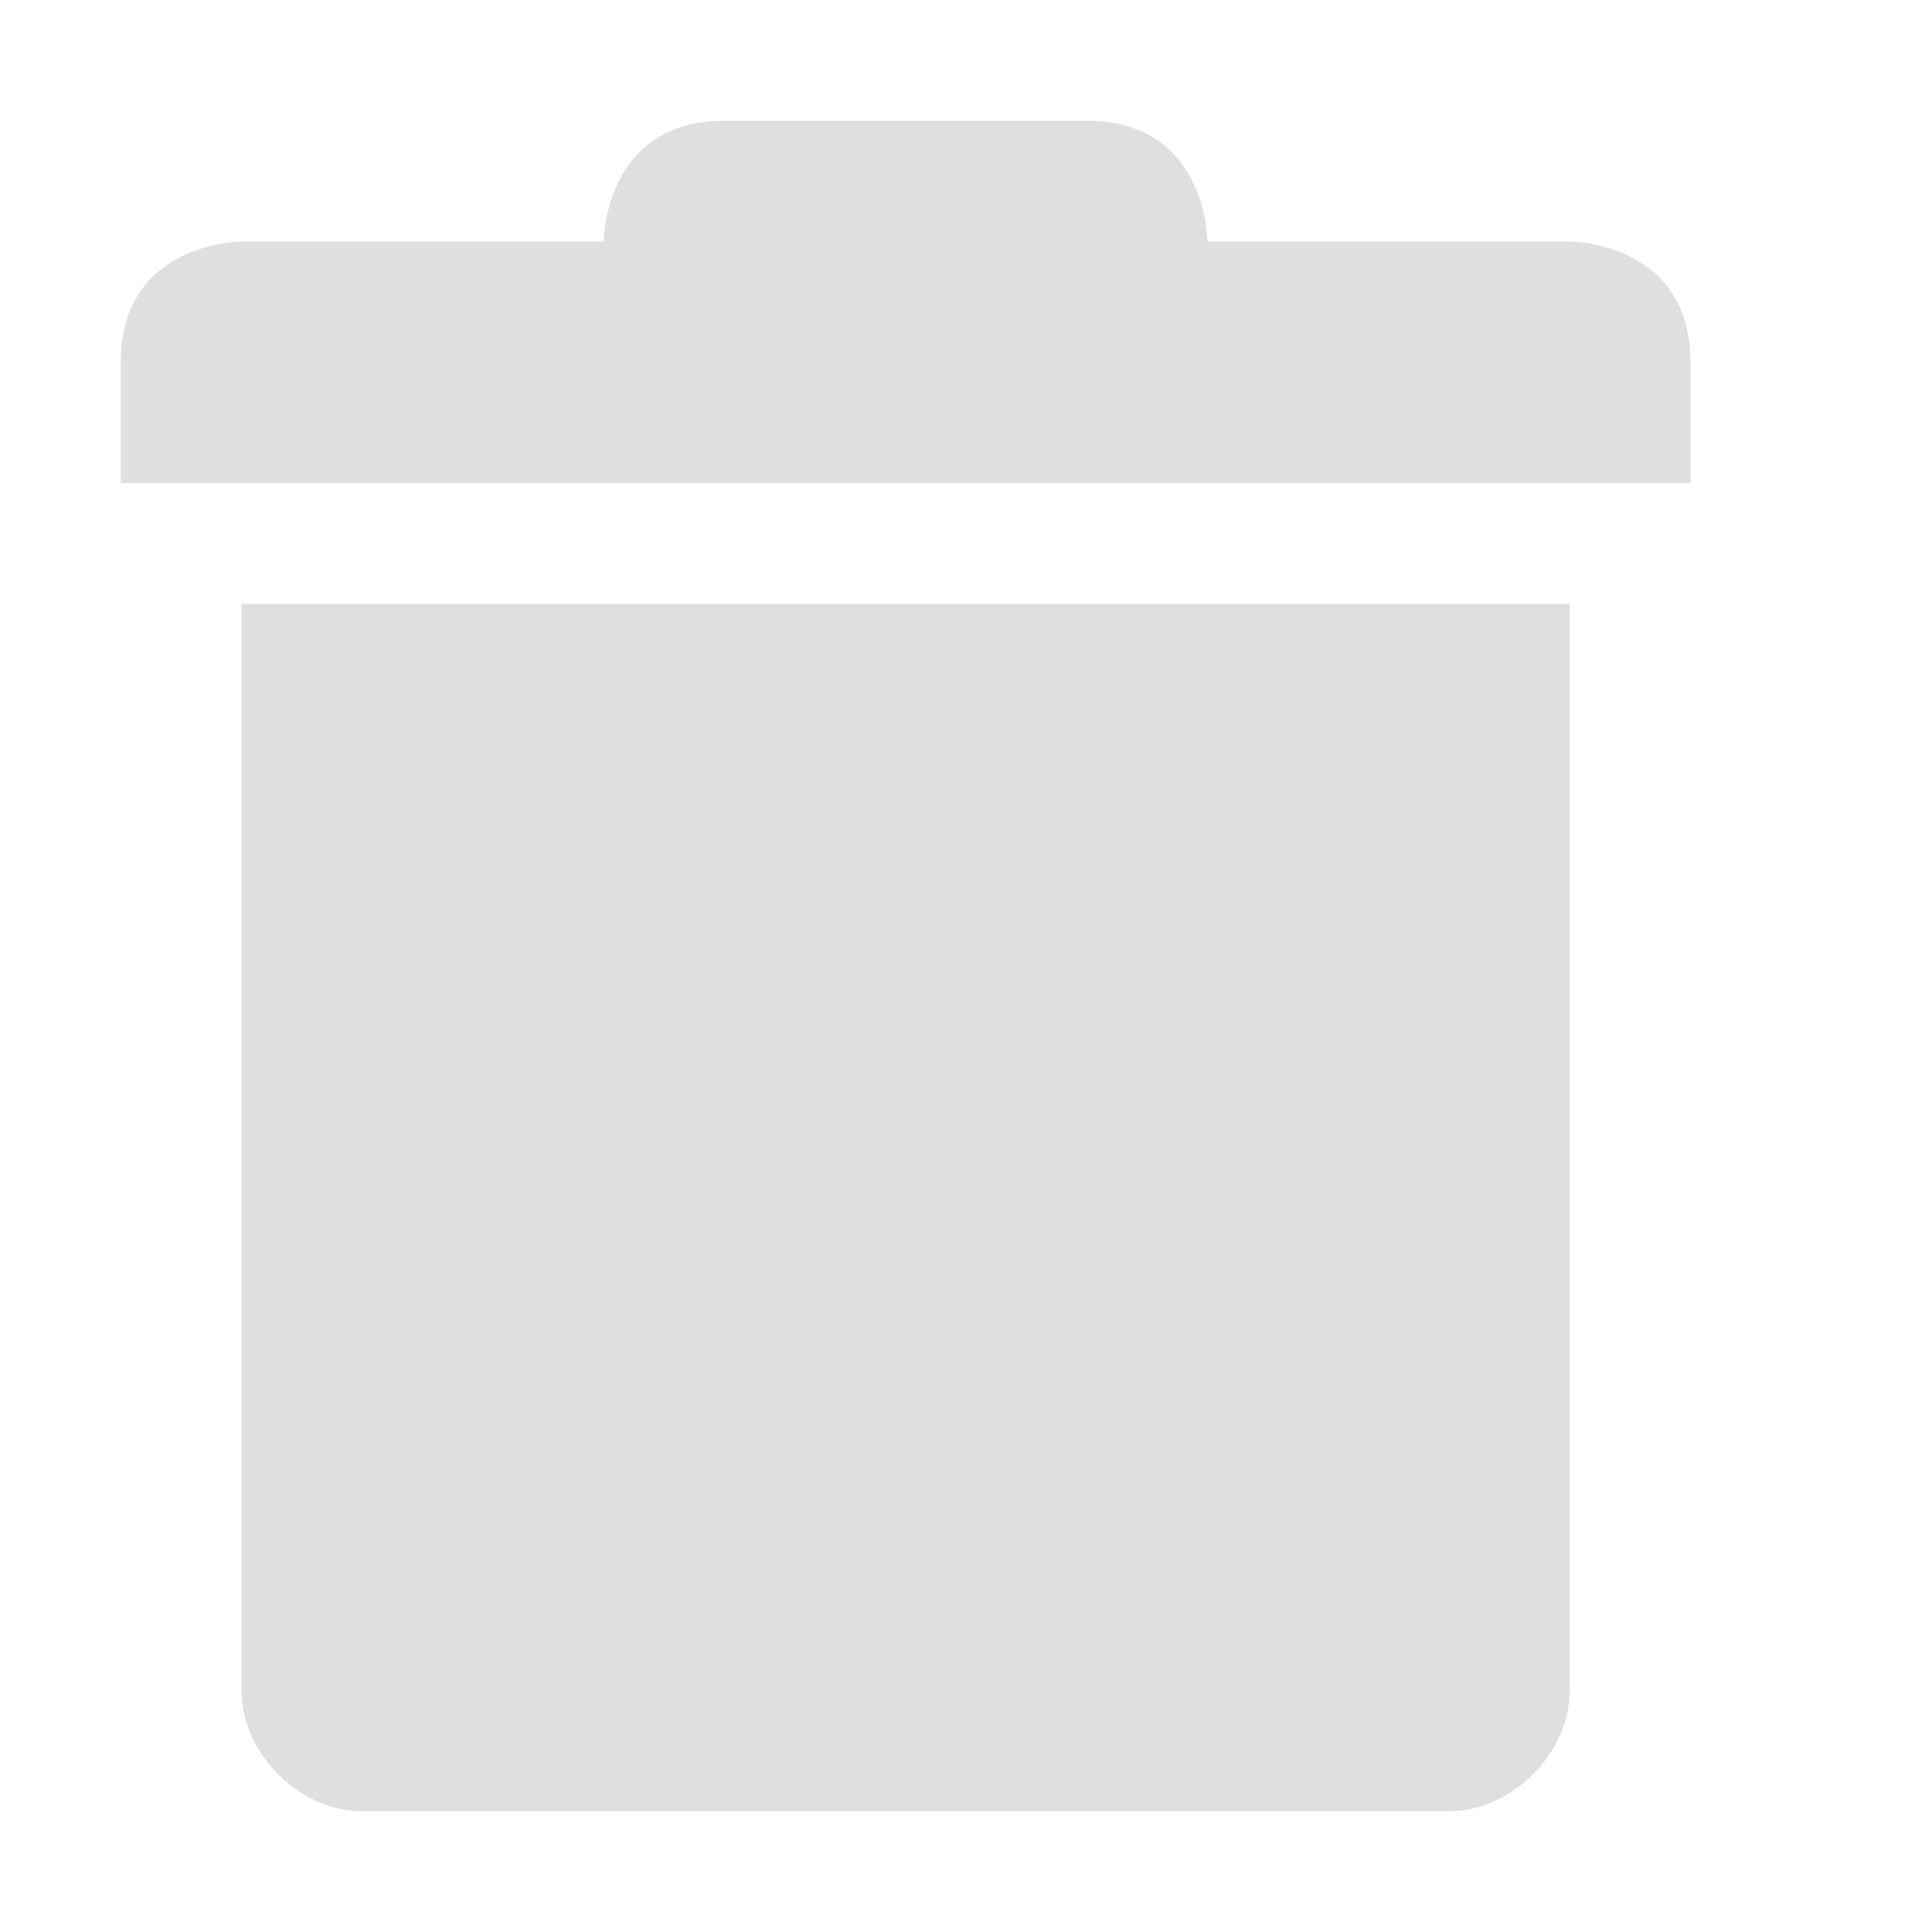
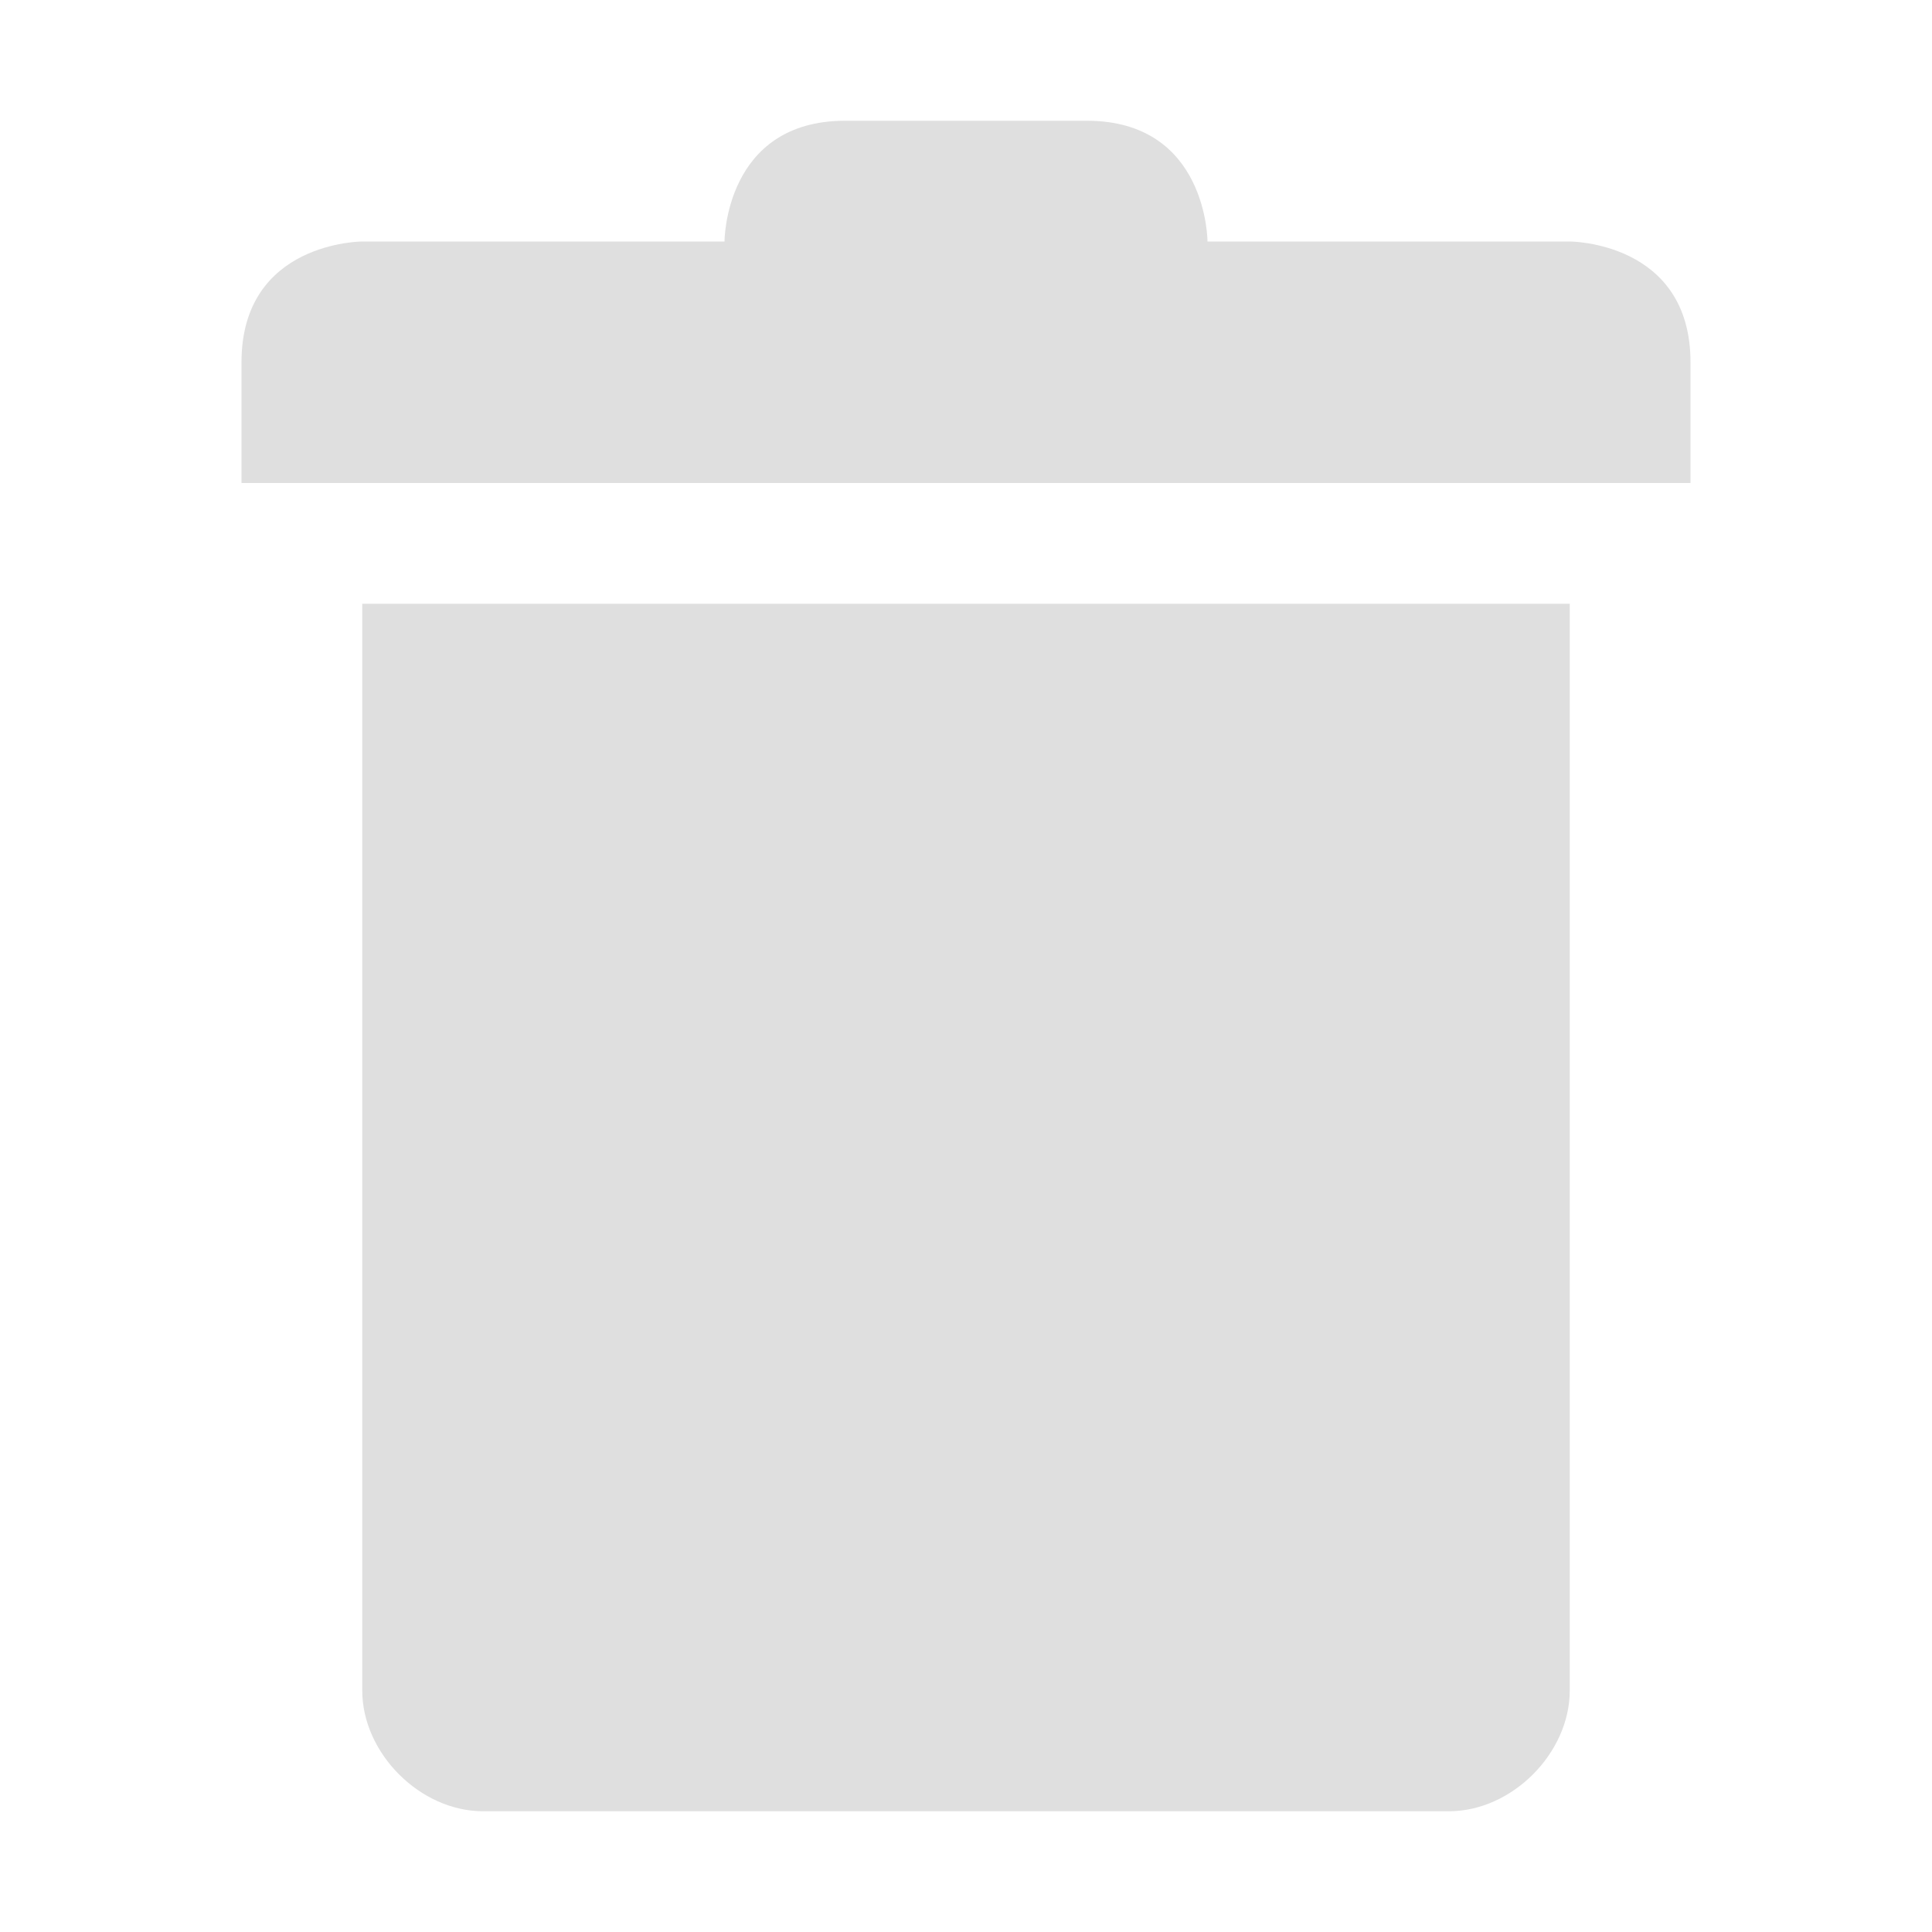
<svg xmlns="http://www.w3.org/2000/svg" width="16" height="16" version="1.1">
-   <path style="fill:#dfdfdf" d="M 2,5 V 14 C 2,14.52 2.48,15 3,15 H 11 12 C 12.52,15 13,14.52 13,14 V 5 Z" />
-   <path style="fill:#dfdfdf" d="M 1,3 V 4 H 14 V 3 C 14,2 13,2 13,2 H 10 C 10,2 10,1 9,1 H 6 C 5,1 5,2 5,2 H 2 C 2,2 1,2 1,3 Z" />
+   <path style="fill:#dfdfdf" d="M 7,1 C 6,1 6,2 6,2 H 3 C 3,2 2,2 2,3 V 4 H 14 V 3 C 14,2 13,2 13,2 H 10 C 10,2 10,1 9,1 Z M 3,5 V 14 C 3,14.52 3.48,15 4,15 H 12 C 12.52,15 13,14.52 13,14 V 5 Z" />
</svg>
